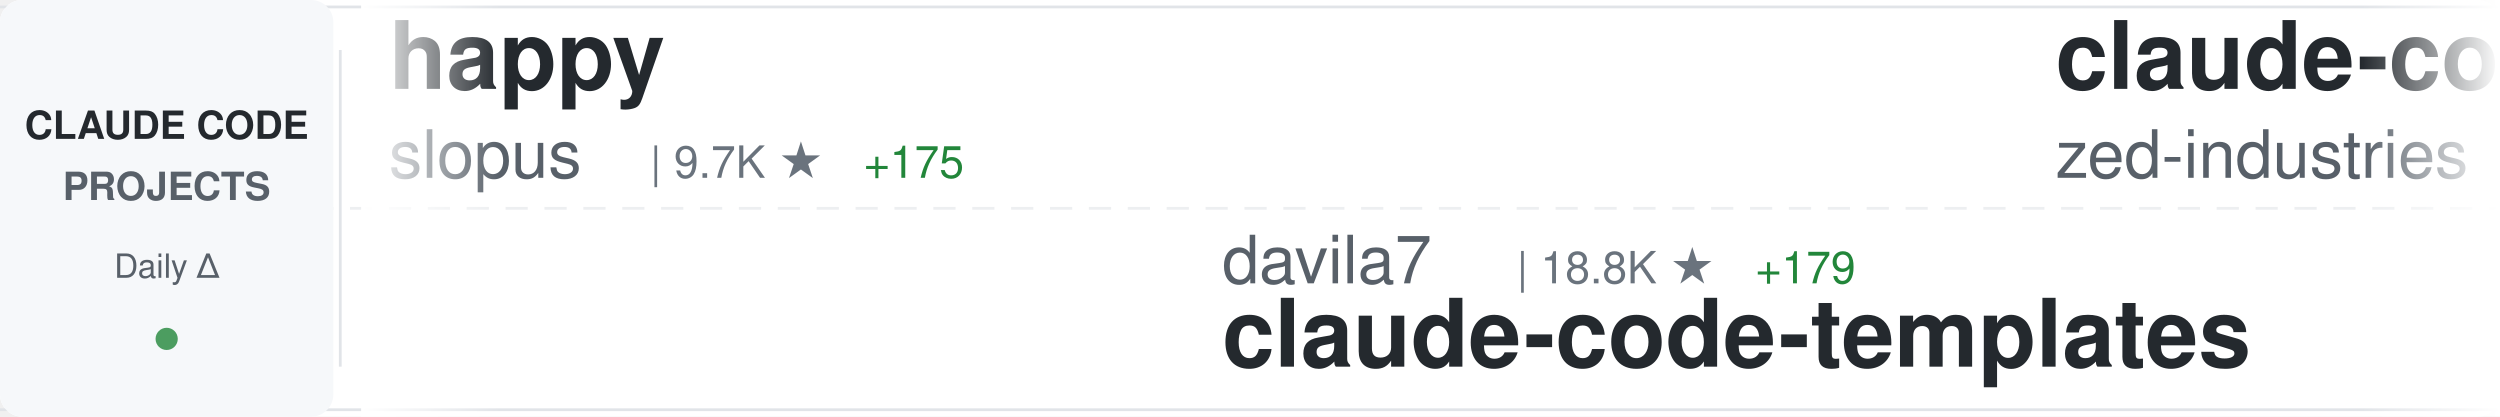
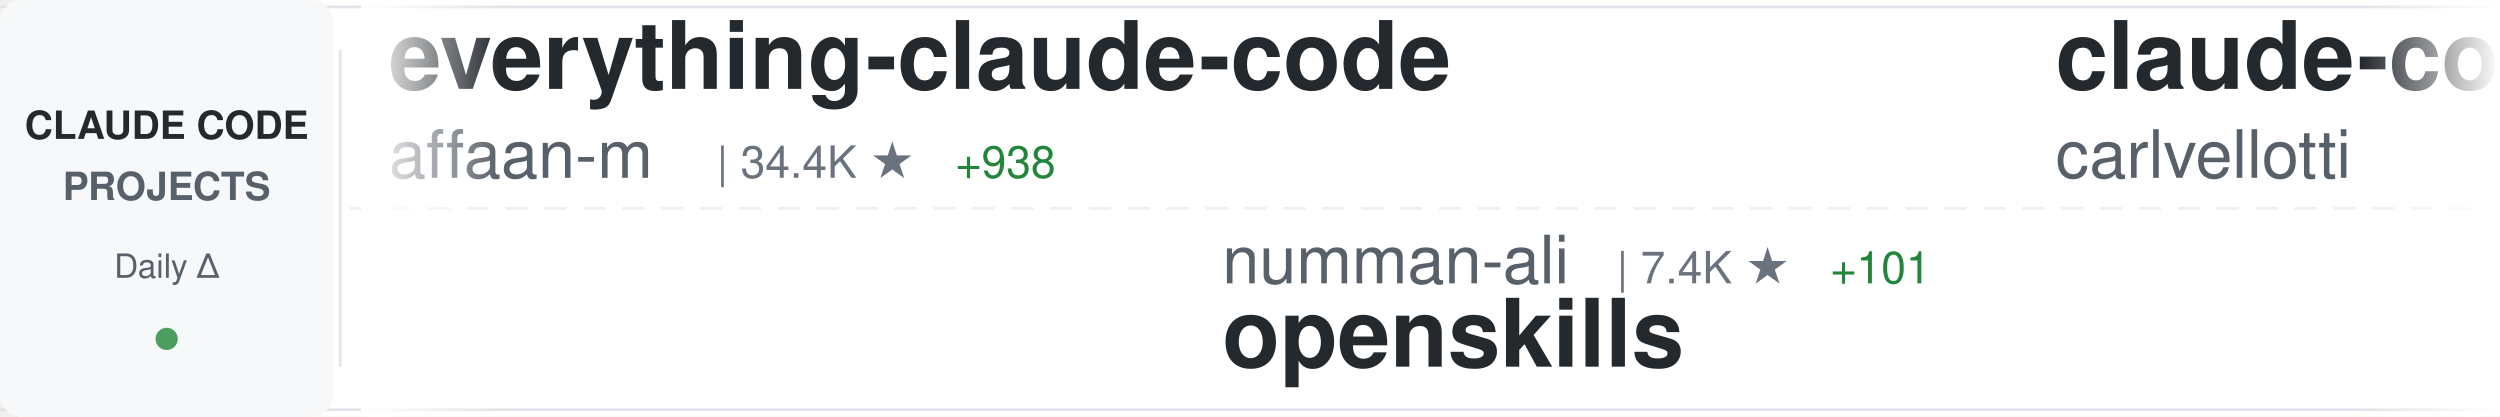
<svg xmlns="http://www.w3.org/2000/svg" width="900" height="150">
  <defs>
    <linearGradient id="awesomeLeftFade" x1="0%" y1="0%" x2="100%" y2="0%">
      <stop offset="0%" style="stop-color:#ffffff;stop-opacity:1" />
      <stop offset="100%" style="stop-color:#ffffff;stop-opacity:0" />
    </linearGradient>
    <linearGradient id="awesomeRightFade" x1="0%" y1="0%" x2="100%" y2="0%">
      <stop offset="0%" style="stop-color:#ffffff;stop-opacity:0" />
      <stop offset="100%" style="stop-color:#ffffff;stop-opacity:1" />
    </linearGradient>
  </defs>
  <rect width="900" height="150" fill="#ffffff" rx="8" />
  <rect x="0" y="2" width="900" height="1" fill="#e1e4e8" />
  <rect x="0" y="147" width="900" height="1" fill="#e1e4e8" />
  <line x1="0" y1="75" x2="900" y2="75" stroke="#e1e4e8" stroke-width="1" stroke-dasharray="8 6" opacity="0.6" />
  <rect x="0" y="0" width="120" height="150" fill="#f6f8fa" rx="8" />
  <text x="60" y="50" font-family="-apple-system, BlinkMacSystemFont, 'Segoe UI', Helvetica, Arial, sans-serif" font-size="14" font-weight="600" fill="#24292e" text-anchor="middle">CLAUDE CODE</text>
  <text x="60" y="72" font-family="-apple-system, BlinkMacSystemFont, 'Segoe UI', Helvetica, Arial, sans-serif" font-size="14" font-weight="600" fill="#586069" text-anchor="middle">PROJECTS</text>
  <text x="60" y="100" font-family="-apple-system, BlinkMacSystemFont, 'Segoe UI', Helvetica, Arial, sans-serif" font-size="12" font-weight="500" fill="#586069" text-anchor="middle">Daily Δ</text>
  <circle cx="60" cy="122" r="4" fill="#22863a" opacity="0.8" />
  <rect x="122" y="18" width="1" height="114" fill="#e1e4e8" />
  <clipPath id="awesomeTickerClip">
    <rect x="130" y="0" width="770" height="150" />
  </clipPath>
  <g clip-path="url(#awesomeTickerClip)">
    <g id="awesomeTickerItems">
      <animateTransform attributeName="transform" attributeType="XML" type="translate" from="0 0" to="-3000 0" dur="54s" repeatCount="indefinite" />
      <g transform="translate(0, 0)">
-         <text x="140" y="32" font-family="-apple-system, BlinkMacSystemFont, 'Segoe UI', Helvetica, Arial, sans-serif" font-size="34" font-weight="600" fill="#24292e">happy</text>
-         <text x="140" y="64" font-family="-apple-system, BlinkMacSystemFont, 'Segoe UI', Helvetica, Arial, sans-serif" font-size="24" font-weight="400" fill="#586069">slopus</text>
-         <text x="234" y="64" font-family="-apple-system, BlinkMacSystemFont, 'Segoe UI', Helvetica, Arial, sans-serif" font-size="16" font-weight="500" fill="#6a737d">| 9.7K ★</text>
-         <text x="311" y="64" font-family="-apple-system, BlinkMacSystemFont, 'Segoe UI', Helvetica, Arial, sans-serif" font-size="16" font-weight="500" fill="#22863a"> +175</text>
+         <text x="140" y="32" font-family="-apple-system, BlinkMacSystemFont, 'Segoe UI', Helvetica, Arial, sans-serif" font-size="34" font-weight="600" fill="#24292e">everything-claude-code</text>
+         <text x="140" y="64" font-family="-apple-system, BlinkMacSystemFont, 'Segoe UI', Helvetica, Arial, sans-serif" font-size="24" font-weight="400" fill="#586069">affaan-m</text>
+         <text x="258" y="64" font-family="-apple-system, BlinkMacSystemFont, 'Segoe UI', Helvetica, Arial, sans-serif" font-size="16" font-weight="500" fill="#6a737d">| 34.4K ★</text>
+         <text x="344" y="64" font-family="-apple-system, BlinkMacSystemFont, 'Segoe UI', Helvetica, Arial, sans-serif" font-size="16" font-weight="500" fill="#22863a"> +938</text>
      </g>
      <g transform="translate(300, 0)">
-         <text x="140" y="102" font-family="-apple-system, BlinkMacSystemFont, 'Segoe UI', Helvetica, Arial, sans-serif" font-size="24" font-weight="400" fill="#586069">davila7</text>
-         <text x="246" y="102" font-family="-apple-system, BlinkMacSystemFont, 'Segoe UI', Helvetica, Arial, sans-serif" font-size="16" font-weight="500" fill="#6a737d">| 18.8K ★</text>
-         <text x="332" y="102" font-family="-apple-system, BlinkMacSystemFont, 'Segoe UI', Helvetica, Arial, sans-serif" font-size="16" font-weight="500" fill="#22863a"> +179</text>
-         <text x="140" y="132" font-family="-apple-system, BlinkMacSystemFont, 'Segoe UI', Helvetica, Arial, sans-serif" font-size="34" font-weight="600" fill="#24292e">claude-code-templates</text>
+         <text x="140" y="102" font-family="-apple-system, BlinkMacSystemFont, 'Segoe UI', Helvetica, Arial, sans-serif" font-size="24" font-weight="400" fill="#586069">numman-ali</text>
+         <text x="282" y="102" font-family="-apple-system, BlinkMacSystemFont, 'Segoe UI', Helvetica, Arial, sans-serif" font-size="16" font-weight="500" fill="#6a737d">| 7.4K ★</text>
+         <text x="359" y="102" font-family="-apple-system, BlinkMacSystemFont, 'Segoe UI', Helvetica, Arial, sans-serif" font-size="16" font-weight="500" fill="#22863a"> +101</text>
+         <text x="140" y="132" font-family="-apple-system, BlinkMacSystemFont, 'Segoe UI', Helvetica, Arial, sans-serif" font-size="34" font-weight="600" fill="#24292e">openskills</text>
      </g>
      <g transform="translate(600, 0)">
-         <text x="140" y="32" font-family="-apple-system, BlinkMacSystemFont, 'Segoe UI', Helvetica, Arial, sans-serif" font-size="34" font-weight="600" fill="#24292e">claude-code-acp</text>
-         <text x="140" y="64" font-family="-apple-system, BlinkMacSystemFont, 'Segoe UI', Helvetica, Arial, sans-serif" font-size="24" font-weight="400" fill="#586069">zed-industries</text>
-         <text x="330" y="64" font-family="-apple-system, BlinkMacSystemFont, 'Segoe UI', Helvetica, Arial, sans-serif" font-size="16" font-weight="500" fill="#6a737d">| 830 ★</text>
-         <text x="398" y="64" font-family="-apple-system, BlinkMacSystemFont, 'Segoe UI', Helvetica, Arial, sans-serif" font-size="16" font-weight="500" fill="#22863a"> +14</text>
+         <text x="140" y="32" font-family="-apple-system, BlinkMacSystemFont, 'Segoe UI', Helvetica, Arial, sans-serif" font-size="34" font-weight="600" fill="#24292e">claude-code-pm-course</text>
+         <text x="140" y="64" font-family="-apple-system, BlinkMacSystemFont, 'Segoe UI', Helvetica, Arial, sans-serif" font-size="24" font-weight="400" fill="#586069">carlvellotti</text>
+         <text x="306" y="64" font-family="-apple-system, BlinkMacSystemFont, 'Segoe UI', Helvetica, Arial, sans-serif" font-size="16" font-weight="500" fill="#6a737d">| 405 ★</text>
+         <text x="374" y="64" font-family="-apple-system, BlinkMacSystemFont, 'Segoe UI', Helvetica, Arial, sans-serif" font-size="16" font-weight="500" fill="#22863a"> +4</text>
      </g>
      <g transform="translate(900, 0)">
-         <text x="140" y="102" font-family="-apple-system, BlinkMacSystemFont, 'Segoe UI', Helvetica, Arial, sans-serif" font-size="24" font-weight="400" fill="#586069">gurusup</text>
-         <text x="246" y="102" font-family="-apple-system, BlinkMacSystemFont, 'Segoe UI', Helvetica, Arial, sans-serif" font-size="16" font-weight="500" fill="#6a737d">| 71 ★</text>
-         <text x="140" y="132" font-family="-apple-system, BlinkMacSystemFont, 'Segoe UI', Helvetica, Arial, sans-serif" font-size="34" font-weight="600" fill="#24292e">claude-code-demo</text>
+         <text x="140" y="102" font-family="-apple-system, BlinkMacSystemFont, 'Segoe UI', Helvetica, Arial, sans-serif" font-size="24" font-weight="400" fill="#586069">darcyegb</text>
+         <text x="258" y="102" font-family="-apple-system, BlinkMacSystemFont, 'Segoe UI', Helvetica, Arial, sans-serif" font-size="16" font-weight="500" fill="#6a737d">| 500 ★</text>
+         <text x="326" y="102" font-family="-apple-system, BlinkMacSystemFont, 'Segoe UI', Helvetica, Arial, sans-serif" font-size="16" font-weight="500" fill="#22863a"> +2</text>
+         <text x="140" y="132" font-family="-apple-system, BlinkMacSystemFont, 'Segoe UI', Helvetica, Arial, sans-serif" font-size="34" font-weight="600" fill="#24292e">ClaudeCodeAgents</text>
      </g>
      <g transform="translate(1200, 0)">
-         <text x="140" y="32" font-family="-apple-system, BlinkMacSystemFont, 'Segoe UI', Helvetica, Arial, sans-serif" font-size="34" font-weight="600" fill="#24292e">claude-code-requirements...</text>
-         <text x="140" y="64" font-family="-apple-system, BlinkMacSystemFont, 'Segoe UI', Helvetica, Arial, sans-serif" font-size="24" font-weight="400" fill="#586069">rizethereum</text>
-         <text x="294" y="64" font-family="-apple-system, BlinkMacSystemFont, 'Segoe UI', Helvetica, Arial, sans-serif" font-size="16" font-weight="500" fill="#6a737d">| 1.7K ★</text>
+         <text x="140" y="32" font-family="-apple-system, BlinkMacSystemFont, 'Segoe UI', Helvetica, Arial, sans-serif" font-size="34" font-weight="600" fill="#24292e">skills</text>
+         <text x="140" y="64" font-family="-apple-system, BlinkMacSystemFont, 'Segoe UI', Helvetica, Arial, sans-serif" font-size="24" font-weight="400" fill="#586069">anthropics</text>
+         <text x="282" y="64" font-family="-apple-system, BlinkMacSystemFont, 'Segoe UI', Helvetica, Arial, sans-serif" font-size="16" font-weight="500" fill="#6a737d">| 58.0K ★</text>
+         <text x="368" y="64" font-family="-apple-system, BlinkMacSystemFont, 'Segoe UI', Helvetica, Arial, sans-serif" font-size="16" font-weight="500" fill="#22863a"> +1.1K</text>
      </g>
      <g transform="translate(1500, 0)">
-         <text x="140" y="102" font-family="-apple-system, BlinkMacSystemFont, 'Segoe UI', Helvetica, Arial, sans-serif" font-size="24" font-weight="400" fill="#586069">anthropics</text>
-         <text x="282" y="102" font-family="-apple-system, BlinkMacSystemFont, 'Segoe UI', Helvetica, Arial, sans-serif" font-size="16" font-weight="500" fill="#6a737d">| 563 ★</text>
-         <text x="140" y="132" font-family="-apple-system, BlinkMacSystemFont, 'Segoe UI', Helvetica, Arial, sans-serif" font-size="34" font-weight="600" fill="#24292e">claude-code-base-action</text>
+         <text x="140" y="102" font-family="-apple-system, BlinkMacSystemFont, 'Segoe UI', Helvetica, Arial, sans-serif" font-size="24" font-weight="400" fill="#586069">disler</text>
+         <text x="234" y="102" font-family="-apple-system, BlinkMacSystemFont, 'Segoe UI', Helvetica, Arial, sans-serif" font-size="16" font-weight="500" fill="#6a737d">| 2.1K ★</text>
+         <text x="311" y="102" font-family="-apple-system, BlinkMacSystemFont, 'Segoe UI', Helvetica, Arial, sans-serif" font-size="16" font-weight="500" fill="#22863a"> +5</text>
+         <text x="140" y="132" font-family="-apple-system, BlinkMacSystemFont, 'Segoe UI', Helvetica, Arial, sans-serif" font-size="34" font-weight="600" fill="#24292e">claude-code-hooks-master...</text>
      </g>
      <g transform="translate(1800, 0)">
-         <text x="140" y="32" font-family="-apple-system, BlinkMacSystemFont, 'Segoe UI', Helvetica, Arial, sans-serif" font-size="34" font-weight="600" fill="#24292e">claude-code</text>
-         <text x="140" y="64" font-family="-apple-system, BlinkMacSystemFont, 'Segoe UI', Helvetica, Arial, sans-serif" font-size="24" font-weight="400" fill="#586069">timothywarner-org</text>
-         <text x="366" y="64" font-family="-apple-system, BlinkMacSystemFont, 'Segoe UI', Helvetica, Arial, sans-serif" font-size="16" font-weight="500" fill="#6a737d">| 194 ★</text>
-         <text x="434" y="64" font-family="-apple-system, BlinkMacSystemFont, 'Segoe UI', Helvetica, Arial, sans-serif" font-size="16" font-weight="500" fill="#22863a"> +1</text>
+         <text x="140" y="32" font-family="-apple-system, BlinkMacSystemFont, 'Segoe UI', Helvetica, Arial, sans-serif" font-size="34" font-weight="600" fill="#24292e">claude-code-tresor</text>
+         <text x="140" y="64" font-family="-apple-system, BlinkMacSystemFont, 'Segoe UI', Helvetica, Arial, sans-serif" font-size="24" font-weight="400" fill="#586069">alirezarezvani</text>
+         <text x="330" y="64" font-family="-apple-system, BlinkMacSystemFont, 'Segoe UI', Helvetica, Arial, sans-serif" font-size="16" font-weight="500" fill="#6a737d">| 470 ★</text>
+         <text x="398" y="64" font-family="-apple-system, BlinkMacSystemFont, 'Segoe UI', Helvetica, Arial, sans-serif" font-size="16" font-weight="500" fill="#22863a"> +12</text>
      </g>
      <g transform="translate(2100, 0)">
-         <text x="140" y="102" font-family="-apple-system, BlinkMacSystemFont, 'Segoe UI', Helvetica, Arial, sans-serif" font-size="24" font-weight="400" fill="#586069">steipete</text>
-         <text x="258" y="102" font-family="-apple-system, BlinkMacSystemFont, 'Segoe UI', Helvetica, Arial, sans-serif" font-size="16" font-weight="500" fill="#6a737d">| 1.0K ★</text>
-         <text x="335" y="102" font-family="-apple-system, BlinkMacSystemFont, 'Segoe UI', Helvetica, Arial, sans-serif" font-size="16" font-weight="500" fill="#22863a"> +6</text>
-         <text x="140" y="132" font-family="-apple-system, BlinkMacSystemFont, 'Segoe UI', Helvetica, Arial, sans-serif" font-size="34" font-weight="600" fill="#24292e">claude-code-mcp</text>
+         <text x="140" y="102" font-family="-apple-system, BlinkMacSystemFont, 'Segoe UI', Helvetica, Arial, sans-serif" font-size="24" font-weight="400" fill="#586069">centminmod</text>
+         <text x="282" y="102" font-family="-apple-system, BlinkMacSystemFont, 'Segoe UI', Helvetica, Arial, sans-serif" font-size="16" font-weight="500" fill="#6a737d">| 1.8K ★</text>
+         <text x="359" y="102" font-family="-apple-system, BlinkMacSystemFont, 'Segoe UI', Helvetica, Arial, sans-serif" font-size="16" font-weight="500" fill="#22863a"> +2</text>
+         <text x="140" y="132" font-family="-apple-system, BlinkMacSystemFont, 'Segoe UI', Helvetica, Arial, sans-serif" font-size="34" font-weight="600" fill="#24292e">my-claude-code-setup</text>
      </g>
      <g transform="translate(2400, 0)">
-         <text x="140" y="32" font-family="-apple-system, BlinkMacSystemFont, 'Segoe UI', Helvetica, Arial, sans-serif" font-size="34" font-weight="600" fill="#24292e">claude-code-hooks-multi-...</text>
-         <text x="140" y="64" font-family="-apple-system, BlinkMacSystemFont, 'Segoe UI', Helvetica, Arial, sans-serif" font-size="24" font-weight="400" fill="#586069">disler</text>
-         <text x="234" y="64" font-family="-apple-system, BlinkMacSystemFont, 'Segoe UI', Helvetica, Arial, sans-serif" font-size="16" font-weight="500" fill="#6a737d">| 931 ★</text>
-         <text x="302" y="64" font-family="-apple-system, BlinkMacSystemFont, 'Segoe UI', Helvetica, Arial, sans-serif" font-size="16" font-weight="500" fill="#22863a"> +1</text>
+         <text x="140" y="32" font-family="-apple-system, BlinkMacSystemFont, 'Segoe UI', Helvetica, Arial, sans-serif" font-size="34" font-weight="600" fill="#24292e">claude-code-plugins-plus...</text>
+         <text x="140" y="64" font-family="-apple-system, BlinkMacSystemFont, 'Segoe UI', Helvetica, Arial, sans-serif" font-size="24" font-weight="400" fill="#586069">jeremylongshore</text>
+         <text x="342" y="64" font-family="-apple-system, BlinkMacSystemFont, 'Segoe UI', Helvetica, Arial, sans-serif" font-size="16" font-weight="500" fill="#6a737d">| 1.2K ★</text>
+         <text x="419" y="64" font-family="-apple-system, BlinkMacSystemFont, 'Segoe UI', Helvetica, Arial, sans-serif" font-size="16" font-weight="500" fill="#22863a"> +64</text>
      </g>
      <g transform="translate(2700, 0)">
-         <text x="140" y="102" font-family="-apple-system, BlinkMacSystemFont, 'Segoe UI', Helvetica, Arial, sans-serif" font-size="24" font-weight="400" fill="#586069">0xfurai</text>
-         <text x="246" y="102" font-family="-apple-system, BlinkMacSystemFont, 'Segoe UI', Helvetica, Arial, sans-serif" font-size="16" font-weight="500" fill="#6a737d">| 668 ★</text>
-         <text x="314" y="102" font-family="-apple-system, BlinkMacSystemFont, 'Segoe UI', Helvetica, Arial, sans-serif" font-size="16" font-weight="500" fill="#22863a"> +5</text>
-         <text x="140" y="132" font-family="-apple-system, BlinkMacSystemFont, 'Segoe UI', Helvetica, Arial, sans-serif" font-size="34" font-weight="600" fill="#24292e">claude-code-subagents</text>
+         <text x="140" y="102" font-family="-apple-system, BlinkMacSystemFont, 'Segoe UI', Helvetica, Arial, sans-serif" font-size="24" font-weight="400" fill="#586069">musistudio</text>
+         <text x="282" y="102" font-family="-apple-system, BlinkMacSystemFont, 'Segoe UI', Helvetica, Arial, sans-serif" font-size="16" font-weight="500" fill="#6a737d">| 26.9K ★</text>
+         <text x="368" y="102" font-family="-apple-system, BlinkMacSystemFont, 'Segoe UI', Helvetica, Arial, sans-serif" font-size="16" font-weight="500" fill="#22863a"> +79</text>
+         <text x="140" y="132" font-family="-apple-system, BlinkMacSystemFont, 'Segoe UI', Helvetica, Arial, sans-serif" font-size="34" font-weight="600" fill="#24292e">claude-code-router</text>
      </g>
      <g transform="translate(3000, 0)">
-         <text x="140" y="32" font-family="-apple-system, BlinkMacSystemFont, 'Segoe UI', Helvetica, Arial, sans-serif" font-size="34" font-weight="600" fill="#24292e">happy</text>
-         <text x="140" y="64" font-family="-apple-system, BlinkMacSystemFont, 'Segoe UI', Helvetica, Arial, sans-serif" font-size="24" font-weight="400" fill="#586069">slopus</text>
-         <text x="234" y="64" font-family="-apple-system, BlinkMacSystemFont, 'Segoe UI', Helvetica, Arial, sans-serif" font-size="16" font-weight="500" fill="#6a737d">| 9.7K ★</text>
-         <text x="311" y="64" font-family="-apple-system, BlinkMacSystemFont, 'Segoe UI', Helvetica, Arial, sans-serif" font-size="16" font-weight="500" fill="#22863a"> +175</text>
+         <text x="140" y="32" font-family="-apple-system, BlinkMacSystemFont, 'Segoe UI', Helvetica, Arial, sans-serif" font-size="34" font-weight="600" fill="#24292e">everything-claude-code</text>
+         <text x="140" y="64" font-family="-apple-system, BlinkMacSystemFont, 'Segoe UI', Helvetica, Arial, sans-serif" font-size="24" font-weight="400" fill="#586069">affaan-m</text>
+         <text x="258" y="64" font-family="-apple-system, BlinkMacSystemFont, 'Segoe UI', Helvetica, Arial, sans-serif" font-size="16" font-weight="500" fill="#6a737d">| 34.4K ★</text>
+         <text x="344" y="64" font-family="-apple-system, BlinkMacSystemFont, 'Segoe UI', Helvetica, Arial, sans-serif" font-size="16" font-weight="500" fill="#22863a"> +938</text>
      </g>
      <g transform="translate(3300, 0)">
-         <text x="140" y="102" font-family="-apple-system, BlinkMacSystemFont, 'Segoe UI', Helvetica, Arial, sans-serif" font-size="24" font-weight="400" fill="#586069">davila7</text>
-         <text x="246" y="102" font-family="-apple-system, BlinkMacSystemFont, 'Segoe UI', Helvetica, Arial, sans-serif" font-size="16" font-weight="500" fill="#6a737d">| 18.8K ★</text>
-         <text x="332" y="102" font-family="-apple-system, BlinkMacSystemFont, 'Segoe UI', Helvetica, Arial, sans-serif" font-size="16" font-weight="500" fill="#22863a"> +179</text>
-         <text x="140" y="132" font-family="-apple-system, BlinkMacSystemFont, 'Segoe UI', Helvetica, Arial, sans-serif" font-size="34" font-weight="600" fill="#24292e">claude-code-templates</text>
+         <text x="140" y="102" font-family="-apple-system, BlinkMacSystemFont, 'Segoe UI', Helvetica, Arial, sans-serif" font-size="24" font-weight="400" fill="#586069">numman-ali</text>
+         <text x="282" y="102" font-family="-apple-system, BlinkMacSystemFont, 'Segoe UI', Helvetica, Arial, sans-serif" font-size="16" font-weight="500" fill="#6a737d">| 7.4K ★</text>
+         <text x="359" y="102" font-family="-apple-system, BlinkMacSystemFont, 'Segoe UI', Helvetica, Arial, sans-serif" font-size="16" font-weight="500" fill="#22863a"> +101</text>
+         <text x="140" y="132" font-family="-apple-system, BlinkMacSystemFont, 'Segoe UI', Helvetica, Arial, sans-serif" font-size="34" font-weight="600" fill="#24292e">openskills</text>
      </g>
      <g transform="translate(3600, 0)">
-         <text x="140" y="32" font-family="-apple-system, BlinkMacSystemFont, 'Segoe UI', Helvetica, Arial, sans-serif" font-size="34" font-weight="600" fill="#24292e">claude-code-acp</text>
-         <text x="140" y="64" font-family="-apple-system, BlinkMacSystemFont, 'Segoe UI', Helvetica, Arial, sans-serif" font-size="24" font-weight="400" fill="#586069">zed-industries</text>
-         <text x="330" y="64" font-family="-apple-system, BlinkMacSystemFont, 'Segoe UI', Helvetica, Arial, sans-serif" font-size="16" font-weight="500" fill="#6a737d">| 830 ★</text>
-         <text x="398" y="64" font-family="-apple-system, BlinkMacSystemFont, 'Segoe UI', Helvetica, Arial, sans-serif" font-size="16" font-weight="500" fill="#22863a"> +14</text>
+         <text x="140" y="32" font-family="-apple-system, BlinkMacSystemFont, 'Segoe UI', Helvetica, Arial, sans-serif" font-size="34" font-weight="600" fill="#24292e">claude-code-pm-course</text>
+         <text x="140" y="64" font-family="-apple-system, BlinkMacSystemFont, 'Segoe UI', Helvetica, Arial, sans-serif" font-size="24" font-weight="400" fill="#586069">carlvellotti</text>
+         <text x="306" y="64" font-family="-apple-system, BlinkMacSystemFont, 'Segoe UI', Helvetica, Arial, sans-serif" font-size="16" font-weight="500" fill="#6a737d">| 405 ★</text>
+         <text x="374" y="64" font-family="-apple-system, BlinkMacSystemFont, 'Segoe UI', Helvetica, Arial, sans-serif" font-size="16" font-weight="500" fill="#22863a"> +4</text>
      </g>
      <g transform="translate(3900, 0)">
-         <text x="140" y="102" font-family="-apple-system, BlinkMacSystemFont, 'Segoe UI', Helvetica, Arial, sans-serif" font-size="24" font-weight="400" fill="#586069">gurusup</text>
-         <text x="246" y="102" font-family="-apple-system, BlinkMacSystemFont, 'Segoe UI', Helvetica, Arial, sans-serif" font-size="16" font-weight="500" fill="#6a737d">| 71 ★</text>
-         <text x="140" y="132" font-family="-apple-system, BlinkMacSystemFont, 'Segoe UI', Helvetica, Arial, sans-serif" font-size="34" font-weight="600" fill="#24292e">claude-code-demo</text>
+         <text x="140" y="102" font-family="-apple-system, BlinkMacSystemFont, 'Segoe UI', Helvetica, Arial, sans-serif" font-size="24" font-weight="400" fill="#586069">darcyegb</text>
+         <text x="258" y="102" font-family="-apple-system, BlinkMacSystemFont, 'Segoe UI', Helvetica, Arial, sans-serif" font-size="16" font-weight="500" fill="#6a737d">| 500 ★</text>
+         <text x="326" y="102" font-family="-apple-system, BlinkMacSystemFont, 'Segoe UI', Helvetica, Arial, sans-serif" font-size="16" font-weight="500" fill="#22863a"> +2</text>
+         <text x="140" y="132" font-family="-apple-system, BlinkMacSystemFont, 'Segoe UI', Helvetica, Arial, sans-serif" font-size="34" font-weight="600" fill="#24292e">ClaudeCodeAgents</text>
      </g>
    </g>
  </g>
  <rect x="130" y="0" width="50" height="150" fill="url(#awesomeLeftFade)" />
  <rect x="850" y="0" width="50" height="150" fill="url(#awesomeRightFade)" />
</svg>
